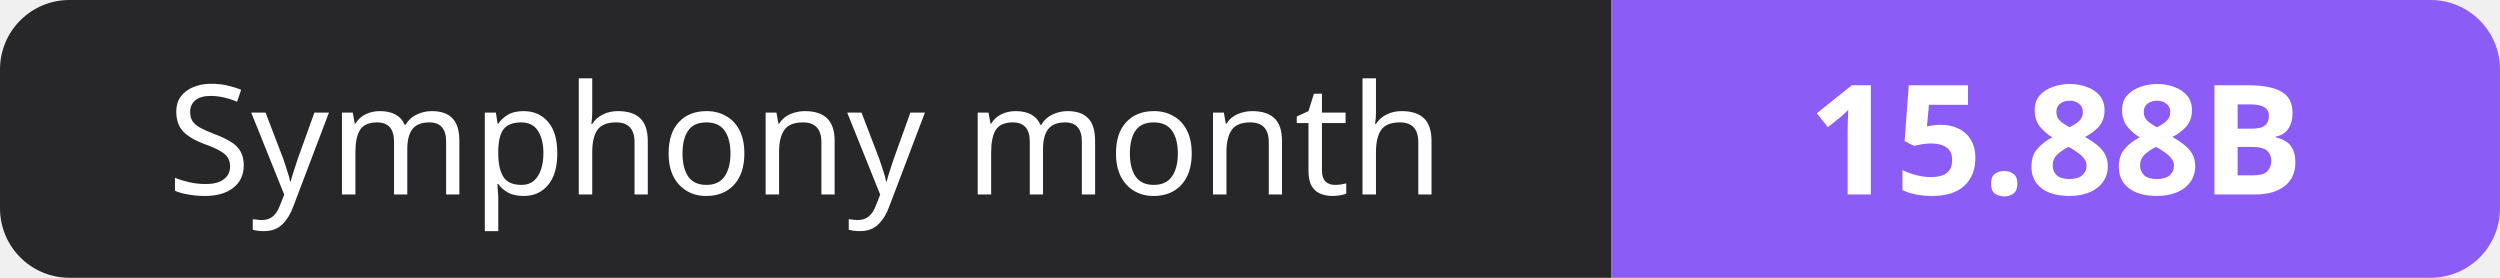
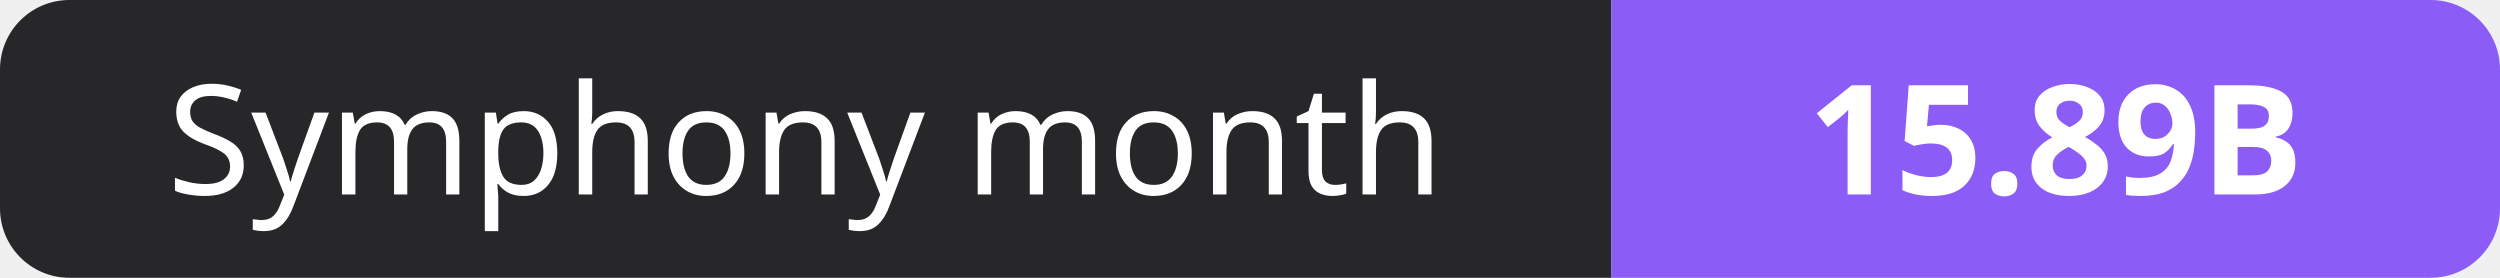
- <svg xmlns="http://www.w3.org/2000/svg" width="180" height="20" role="img" aria-label="Symphony month: 15.88B">
+ <svg xmlns="http://www.w3.org/2000/svg" width="180" height="20" role="img" aria-label="Symphony month: 15.89B">
  <clipPath id="r">
    <rect width="180" height="20" rx="5" fill="#fff" />
  </clipPath>
  <g clip-path="url(#r)">
    <rect width="116" height="20" fill="#27272a" />
    <rect x="116" width="64" height="20" fill="#8b5cf6" />
  </g>
  <g fill="#fff" text-anchor="middle" font-family="Verdana,Geneva,sans-serif" font-size="11">
    <text x="58.0" y="14">Symphony month</text>
-     <text x="148.0" y="14" font-weight="700">15.88B</text>
+     <text x="148.0" y="14" font-weight="700">15.89B</text>
  </g>
</svg>
